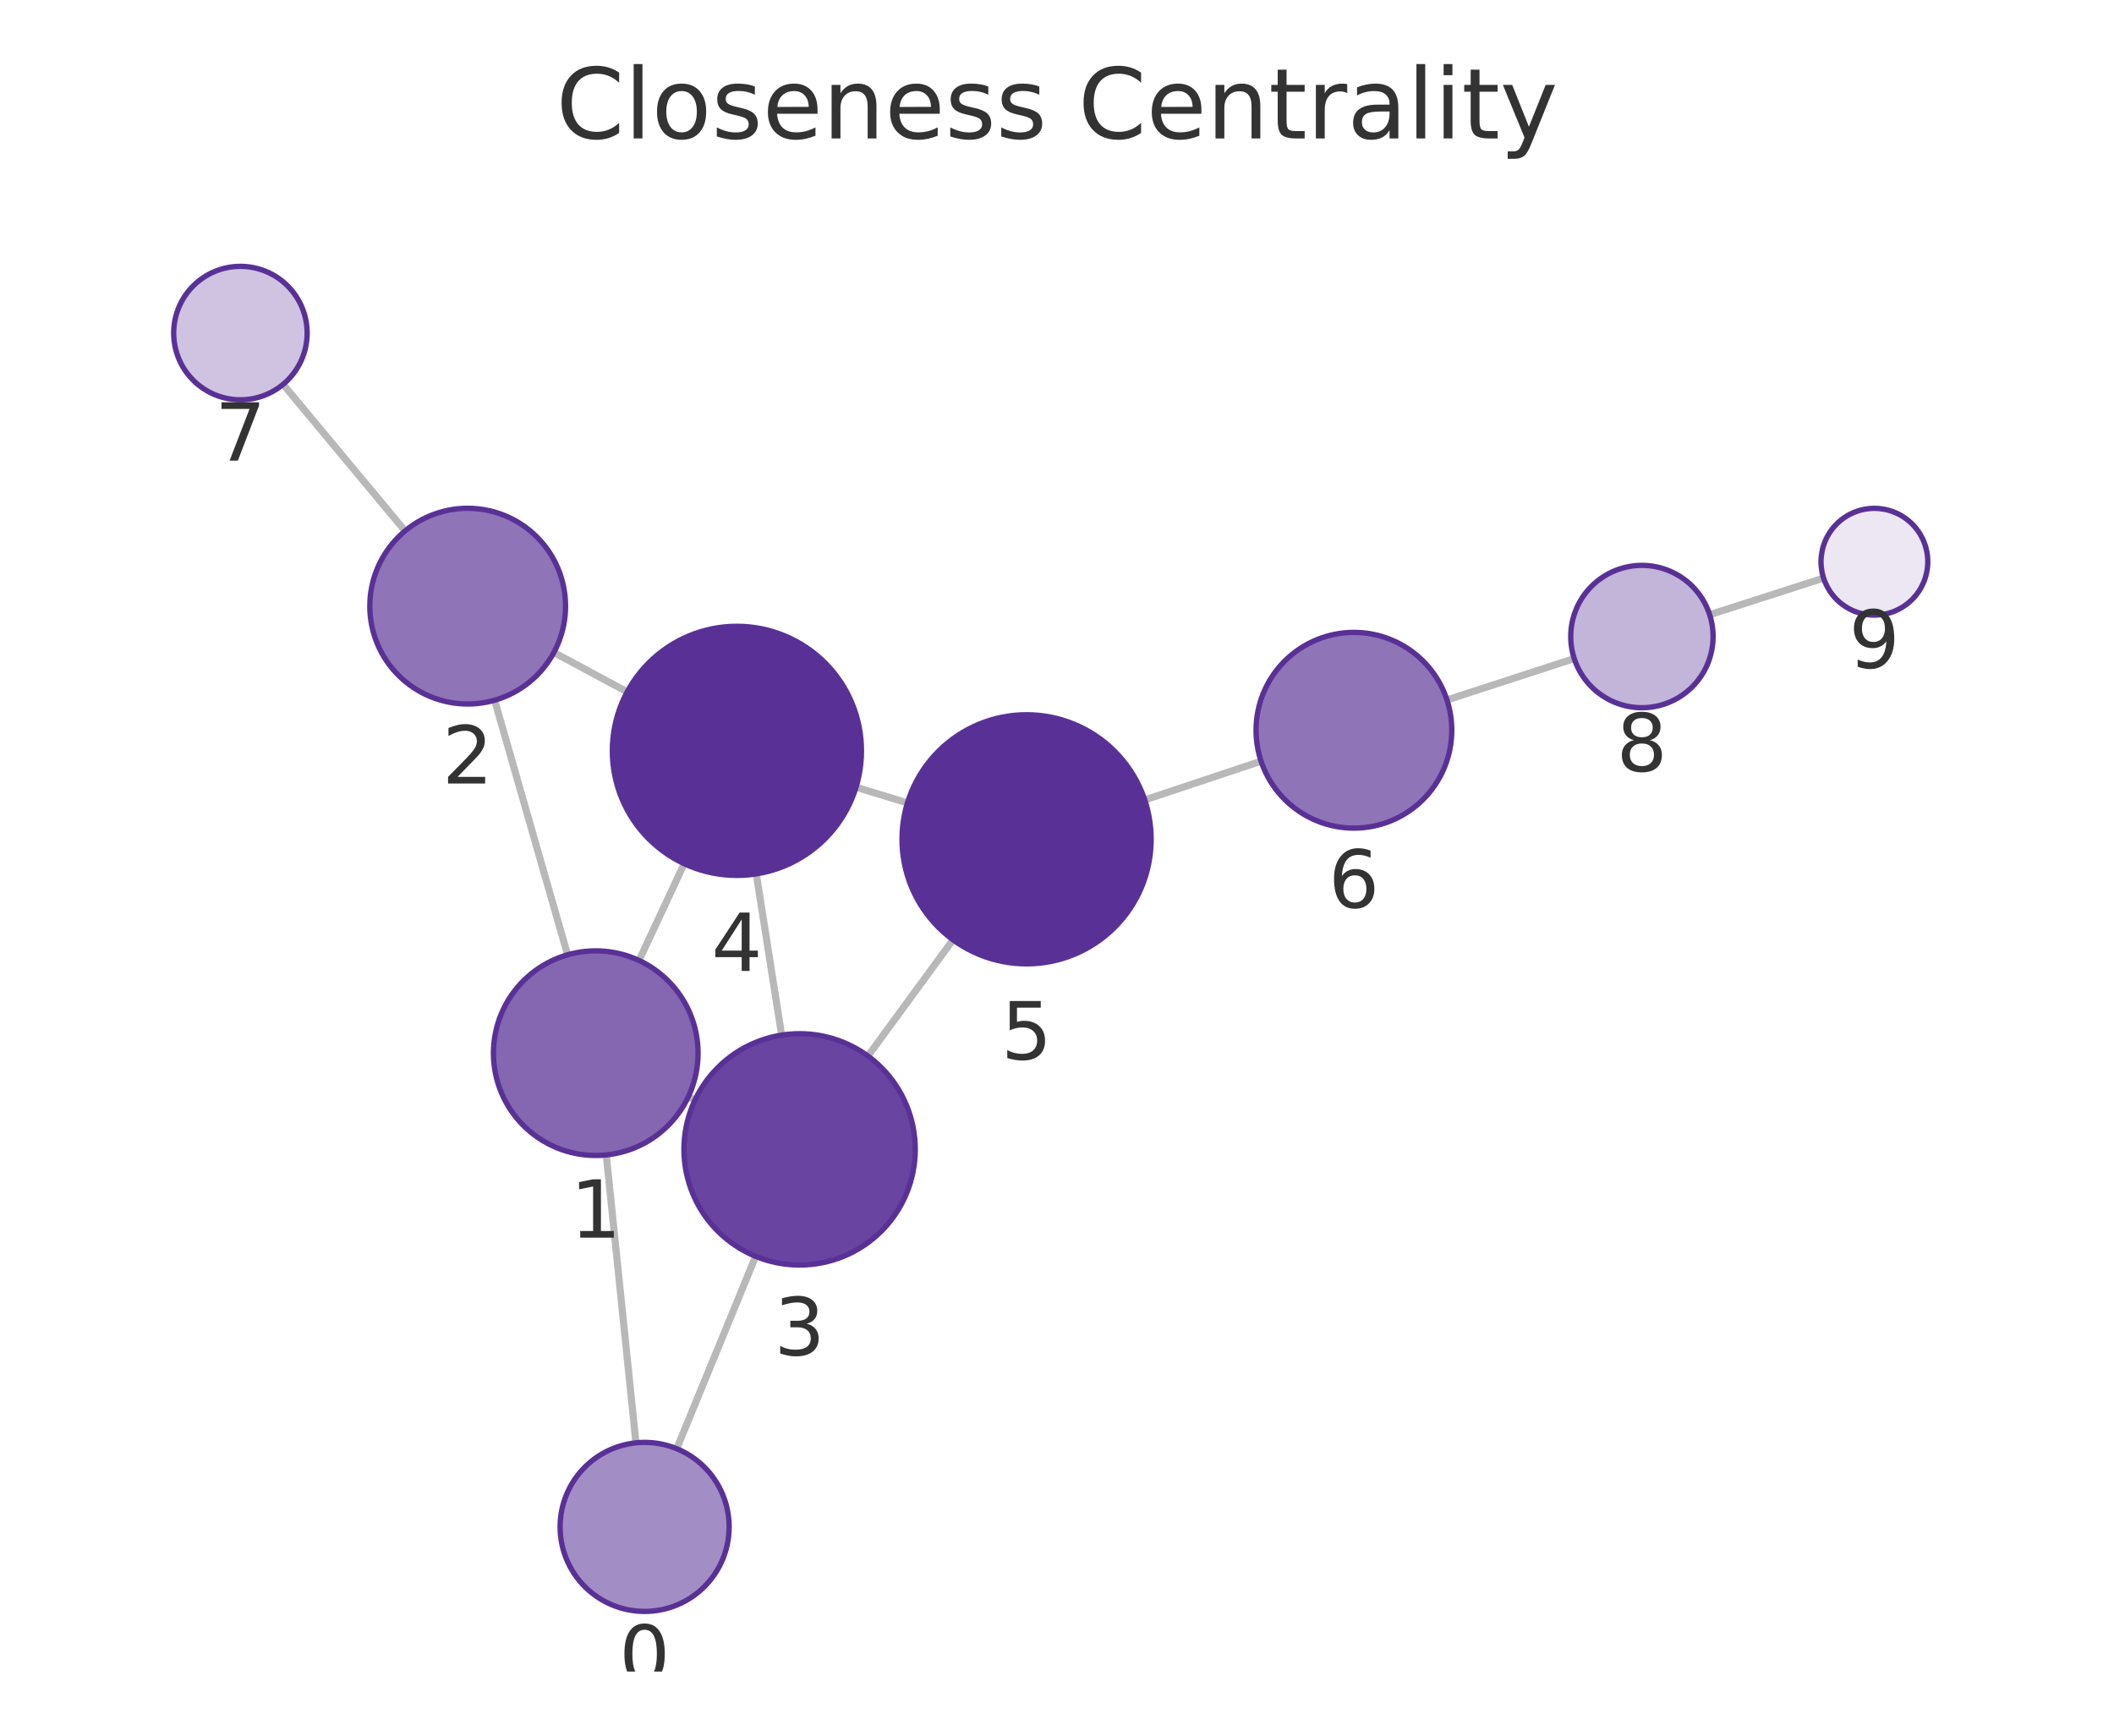
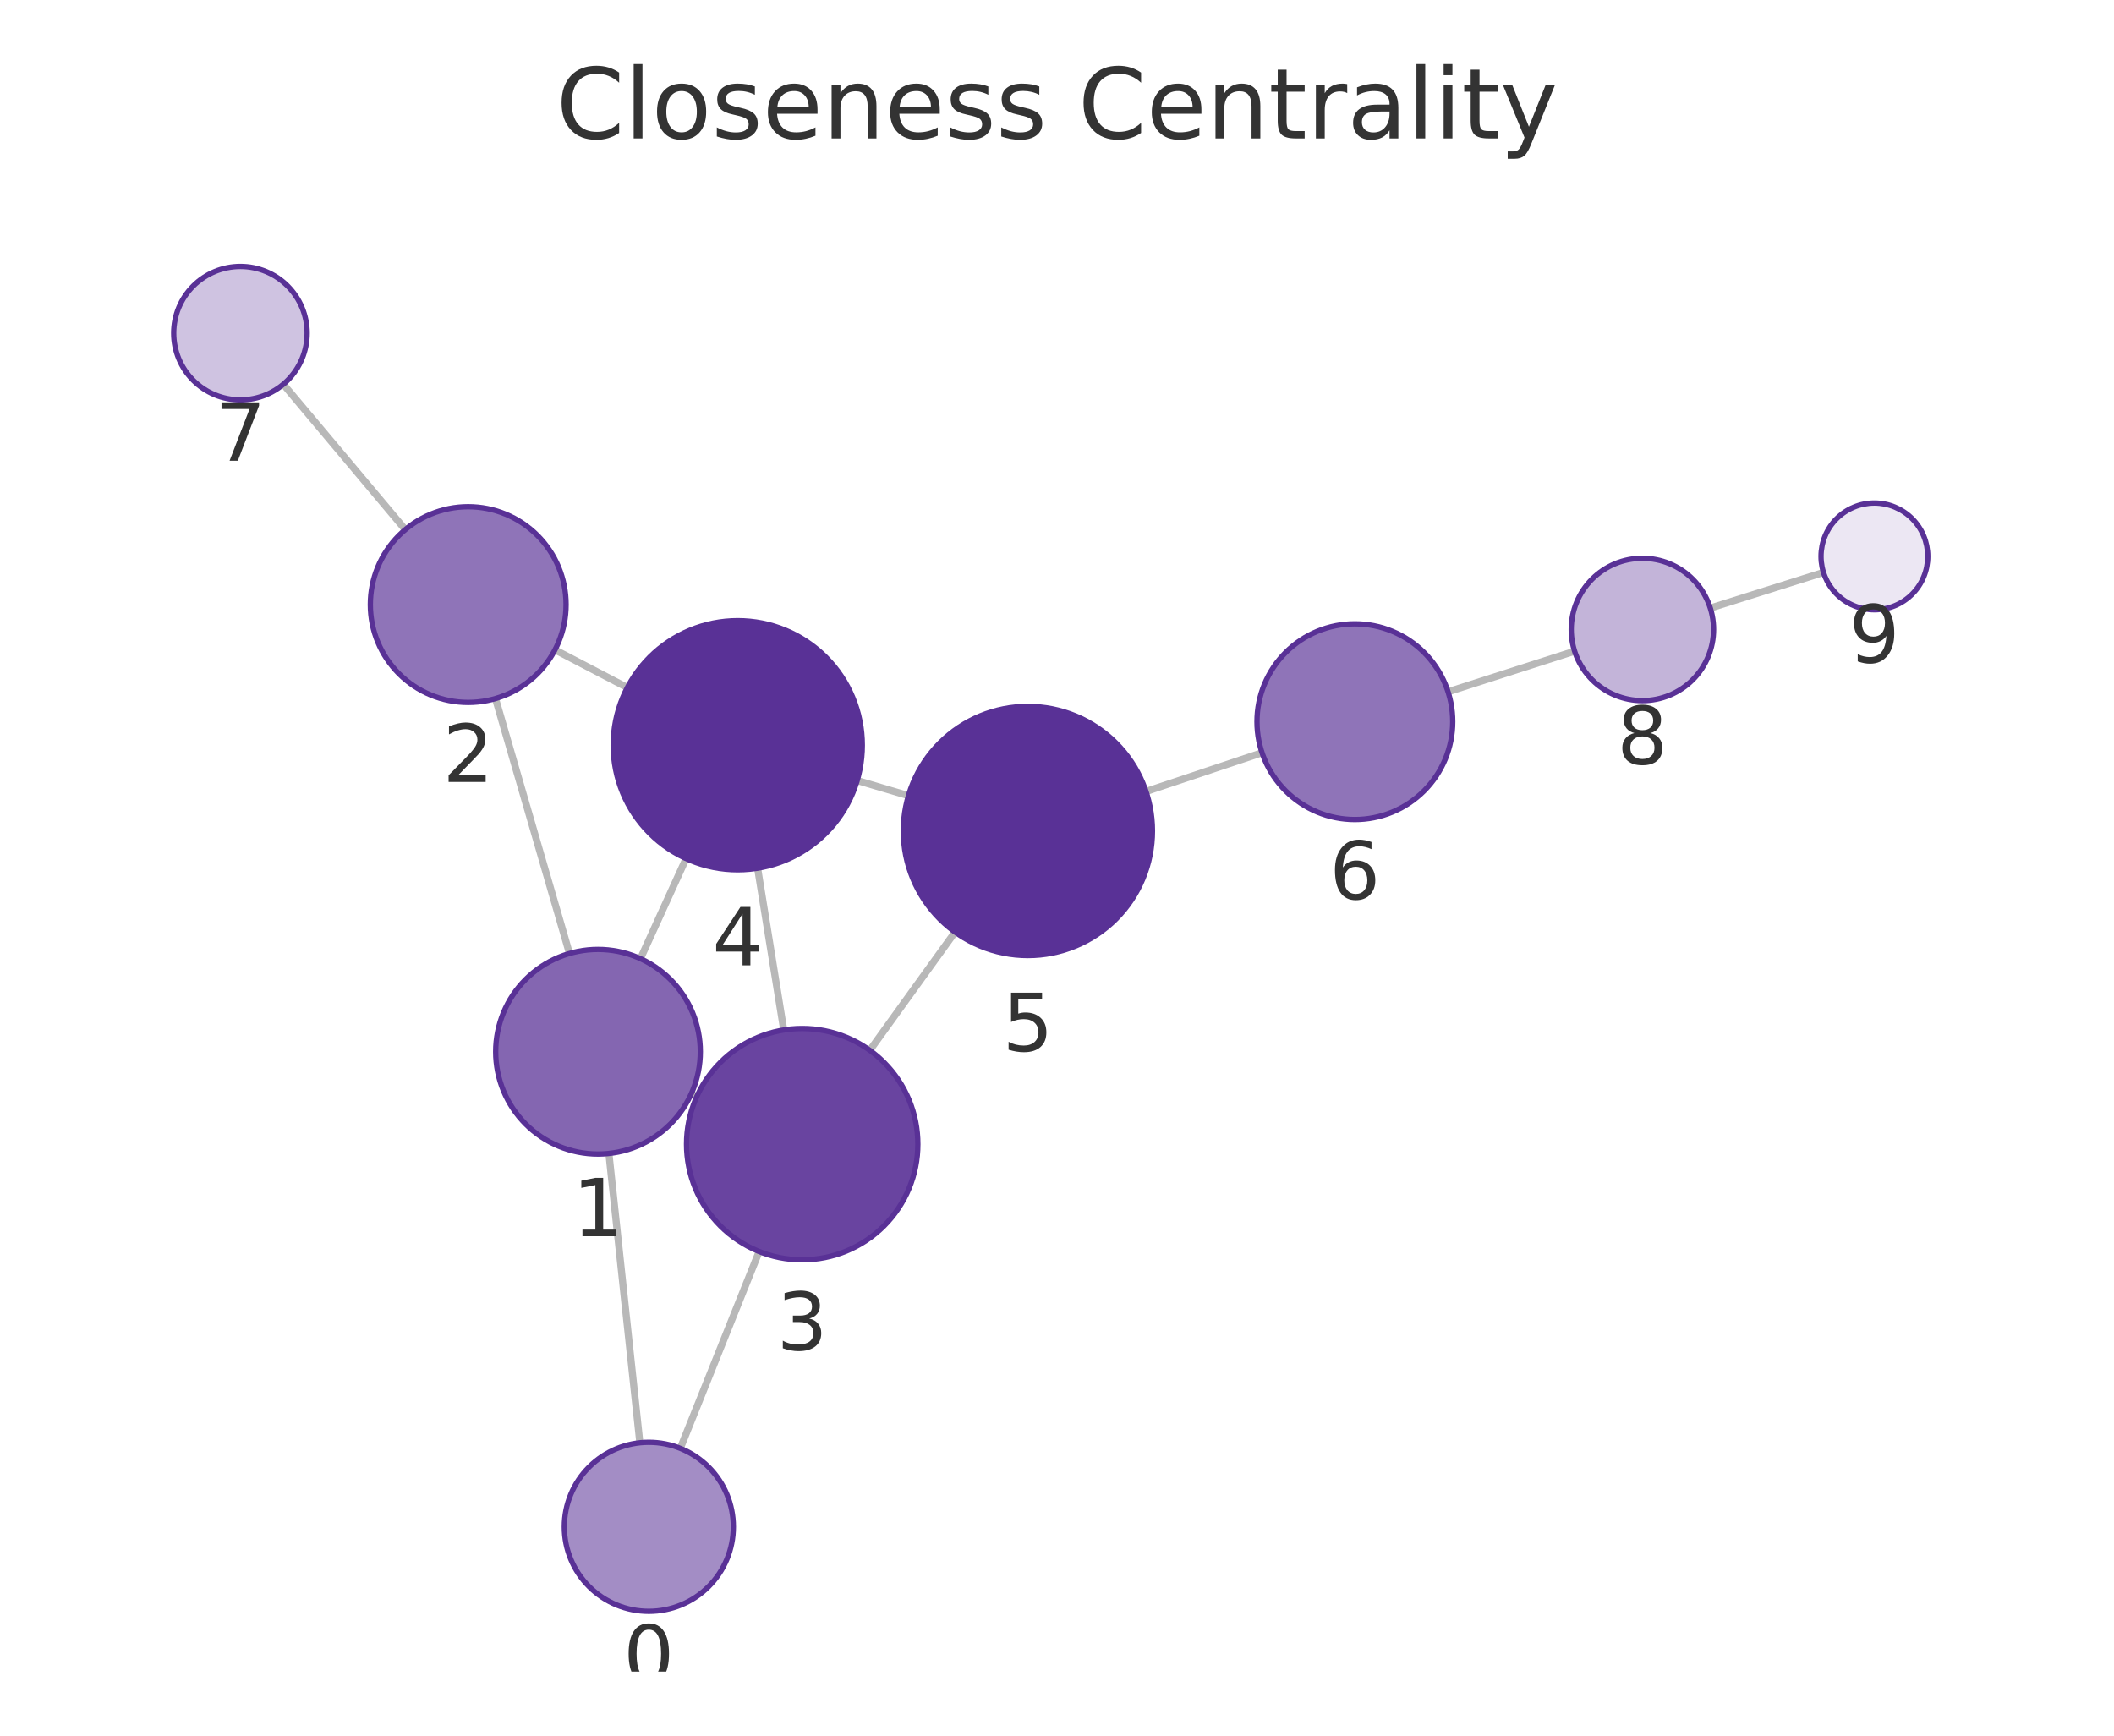
<svg xmlns="http://www.w3.org/2000/svg" xmlns:xlink="http://www.w3.org/1999/xlink" width="237.6pt" height="195.078pt" viewBox="0 0 237.6 195.078" version="1.1">
  <defs>
    <style type="text/css">*{stroke-linejoin: round; stroke-linecap: butt}</style>
  </defs>
  <g id="figure_1">
    <g id="patch_1">
      <path d="M 0 195.078  L 237.6 195.078  L 237.6 0  L 0 0  L 0 195.078  z " style="fill: none" />
    </g>
    <g id="axes_1">
      <g id="patch_2">
        <path d="M 7.2 187.878  L 230.4 187.878  L 230.4 21.558  L 7.2 21.558  L 7.2 187.878  z " style="fill: none" />
      </g>
      <g id="EdgeCollection_1">
-         <path d="M 71.476 162.166  L 68.139 129.81  " clip-path="url(#pcc3df2a17b)" style="fill: #b8b8b8; stroke: #b8b8b8; stroke-width: 0.8" />
-         <path d="M 76.059 162.827  L 84.933 141.208  " clip-path="url(#pcc3df2a17b)" style="fill: #b8b8b8; stroke: #b8b8b8; stroke-width: 0.8" />
-         <path d="M 63.792 107.315  L 55.594 78.702  " clip-path="url(#pcc3df2a17b)" style="fill: #b8b8b8; stroke: #b8b8b8; stroke-width: 0.8" />
-         <path d="M 77.36 123.278  L 78.113 123.634  " clip-path="url(#pcc3df2a17b)" style="fill: #b8b8b8; stroke: #b8b8b8; stroke-width: 0.8" />
-         <path d="M 71.824 107.95  L 76.901 97.076  " clip-path="url(#pcc3df2a17b)" style="fill: #b8b8b8; stroke: #b8b8b8; stroke-width: 0.8" />
-         <path d="M 62.253 73.335  L 70.491 77.763  " clip-path="url(#pcc3df2a17b)" style="fill: #b8b8b8; stroke: #b8b8b8; stroke-width: 0.8" />
-         <path d="M 45.528 59.672  L 31.819 43.2  " clip-path="url(#pcc3df2a17b)" style="fill: #b8b8b8; stroke: #b8b8b8; stroke-width: 0.8" />
-         <path d="M 87.849 116.34  L 84.999 98.221  " clip-path="url(#pcc3df2a17b)" style="fill: #b8b8b8; stroke: #b8b8b8; stroke-width: 0.8" />
-         <path d="M 97.548 118.692  L 107.11 105.629  " clip-path="url(#pcc3df2a17b)" style="fill: #b8b8b8; stroke: #b8b8b8; stroke-width: 0.8" />
-         <path d="M 96.213 88.479  L 101.99 90.244  " clip-path="url(#pcc3df2a17b)" style="fill: #b8b8b8; stroke: #b8b8b8; stroke-width: 0.8" />
-         <path d="M 128.662 89.908  L 141.735 85.553  " clip-path="url(#pcc3df2a17b)" style="fill: #b8b8b8; stroke: #b8b8b8; stroke-width: 0.8" />
-         <path d="M 162.631 78.673  L 176.932 74.019  " clip-path="url(#pcc3df2a17b)" style="fill: #b8b8b8; stroke: #b8b8b8; stroke-width: 0.8" />
-         <path d="M 192.155 69.093  L 204.958 64.973  " clip-path="url(#pcc3df2a17b)" style="fill: #b8b8b8; stroke: #b8b8b8; stroke-width: 0.8" />
+         <path d="M 71.915 162.16  L 68.436 129.644  " clip-path="url(#pf44e6f9d00)" style="fill: #b8b8b8; stroke: #b8b8b8; stroke-width: 0.8" />
+         <path d="M 76.459 162.787  L 85.325 140.665  " clip-path="url(#pf44e6f9d00)" style="fill: #b8b8b8; stroke: #b8b8b8; stroke-width: 0.8" />
+         <path d="M 64.006 107.165  L 55.689 78.514  " clip-path="url(#pf44e6f9d00)" style="fill: #b8b8b8; stroke: #b8b8b8; stroke-width: 0.8" />
+         <path d="M 77.689 122.952  L 78.318 123.237  " clip-path="url(#pf44e6f9d00)" style="fill: #b8b8b8; stroke: #b8b8b8; stroke-width: 0.8" />
+         <path d="M 71.983 107.745  L 77.11 96.498  " clip-path="url(#pf44e6f9d00)" style="fill: #b8b8b8; stroke: #b8b8b8; stroke-width: 0.8" />
+         <path d="M 62.375 73.039  L 70.506 77.282  " clip-path="url(#pf44e6f9d00)" style="fill: #b8b8b8; stroke: #b8b8b8; stroke-width: 0.8" />
+         <path d="M 45.551 59.524  L 31.842 43.188  " clip-path="url(#pf44e6f9d00)" style="fill: #b8b8b8; stroke: #b8b8b8; stroke-width: 0.8" />
+         <path d="M 88.088 115.765  L 85.15 97.58  " clip-path="url(#pf44e6f9d00)" style="fill: #b8b8b8; stroke: #b8b8b8; stroke-width: 0.8" />
+         <path d="M 97.761 118.051  L 107.342 104.755  " clip-path="url(#pf44e6f9d00)" style="fill: #b8b8b8; stroke: #b8b8b8; stroke-width: 0.8" />
+         <path d="M 96.343 87.727  L 102.101 89.429  " clip-path="url(#pf44e6f9d00)" style="fill: #b8b8b8; stroke: #b8b8b8; stroke-width: 0.8" />
+         <path d="M 128.804 88.959  L 141.843 84.6  " clip-path="url(#pf44e6f9d00)" style="fill: #b8b8b8; stroke: #b8b8b8; stroke-width: 0.8" />
+         <path d="M 162.75 77.754  L 176.976 73.19  " clip-path="url(#pf44e6f9d00)" style="fill: #b8b8b8; stroke: #b8b8b8; stroke-width: 0.8" />
+         <path d="M 192.224 68.344  L 204.947 64.337  " clip-path="url(#pf44e6f9d00)" style="fill: #b8b8b8; stroke: #b8b8b8; stroke-width: 0.8" />
      </g>
      <g id="VertexCollection_1">
-         <path d="M 72.451 181.116  C 74.97 181.116 77.387 180.115 79.169 178.333  C 80.95 176.552 81.951 174.135 81.951 171.616  C 81.951 169.096 80.95 166.68 79.169 164.898  C 77.387 163.117 74.97 162.116 72.451 162.116  C 69.932 162.116 67.515 163.117 65.733 164.898  C 63.952 166.68 62.951 169.096 62.951 171.616  C 62.951 174.135 63.952 176.552 65.733 178.333  C 67.515 180.115 69.932 181.116 72.451 181.116  z " clip-path="url(#pcc3df2a17b)" style="fill: #a38dc5; stroke: #593196; stroke-width: 0.6" />
-         <path d="M 66.959 129.87  C 70.009 129.87 72.935 128.659 75.091 126.502  C 77.248 124.346 78.459 121.42 78.459 118.37  C 78.459 115.321 77.248 112.395 75.091 110.239  C 72.935 108.082 70.009 106.87 66.959 106.87  C 63.91 106.87 60.984 108.082 58.828 110.239  C 56.671 112.395 55.459 115.321 55.459 118.37  C 55.459 121.42 56.671 124.346 58.828 126.502  C 60.984 128.659 63.91 129.87 66.959 129.87  z " clip-path="url(#pcc3df2a17b)" style="fill: #8466b1; stroke: #593196; stroke-width: 0.6" />
-         <path d="M 52.564 79.127  C 55.481 79.127 58.28 77.968 60.342 75.905  C 62.405 73.842 63.564 71.044 63.564 68.127  C 63.564 65.21 62.405 62.412 60.342 60.349  C 58.28 58.286 55.481 57.127 52.564 57.127  C 49.647 57.127 46.849 58.286 44.786 60.349  C 42.723 62.412 41.564 65.21 41.564 68.127  C 41.564 71.044 42.723 73.842 44.786 75.905  C 46.849 77.968 49.647 79.127 52.564 79.127  z " clip-path="url(#pcc3df2a17b)" style="fill: #8f74b8; stroke: #593196; stroke-width: 0.6" />
-         <path d="M 89.87 142.182  C 93.317 142.182 96.624 140.812 99.062 138.375  C 101.5 135.937 102.87 132.63 102.87 129.182  C 102.87 125.734 101.5 122.428 99.062 119.99  C 96.624 117.552 93.317 116.182 89.87 116.182  C 86.422 116.182 83.115 117.552 80.677 119.99  C 78.239 122.428 76.87 125.734 76.87 129.182  C 76.87 132.63 78.239 135.937 80.677 138.375  C 83.115 140.812 86.422 142.182 89.87 142.182  z " clip-path="url(#pcc3df2a17b)" style="fill: #6944a0; stroke: #593196; stroke-width: 0.6" />
-         <path d="M 82.823 98.391  C 86.536 98.391 90.097 96.915 92.722 94.29  C 95.348 91.665 96.823 88.103 96.823 84.391  C 96.823 80.678 95.348 77.116 92.722 74.491  C 90.097 71.866 86.536 70.391 82.823 70.391  C 79.11 70.391 75.549 71.866 72.923 74.491  C 70.298 77.116 68.823 80.678 68.823 84.391  C 68.823 88.103 70.298 91.665 72.923 94.29  C 75.549 96.915 79.11 98.391 82.823 98.391  z " clip-path="url(#pcc3df2a17b)" style="fill: #593196; stroke: #593196; stroke-width: 0.6" />
-         <path d="M 115.38 108.333  C 119.092 108.333 122.654 106.857 125.279 104.232  C 127.904 101.607 129.38 98.045 129.38 94.333  C 129.38 90.62 127.904 87.059 125.279 84.433  C 122.654 81.808 119.092 80.333 115.38 80.333  C 111.667 80.333 108.105 81.808 105.48 84.433  C 102.855 87.059 101.38 90.62 101.38 94.333  C 101.38 98.045 102.855 101.607 105.48 104.232  C 108.105 106.857 111.667 108.333 115.38 108.333  z " clip-path="url(#pcc3df2a17b)" style="fill: #593196; stroke: #593196; stroke-width: 0.6" />
-         <path d="M 152.171 93.077  C 155.088 93.077 157.886 91.918 159.949 89.855  C 162.012 87.792 163.171 84.994 163.171 82.077  C 163.171 79.16 162.012 76.362 159.949 74.299  C 157.886 72.236 155.088 71.077 152.171 71.077  C 149.254 71.077 146.456 72.236 144.393 74.299  C 142.33 76.362 141.171 79.16 141.171 82.077  C 141.171 84.994 142.33 87.792 144.393 89.855  C 146.456 91.918 149.254 93.077 152.171 93.077  z " clip-path="url(#pcc3df2a17b)" style="fill: #8f74b8; stroke: #593196; stroke-width: 0.6" />
-         <path d="M 27.021 44.935  C 29.01 44.935 30.918 44.145 32.324 42.739  C 33.731 41.332 34.521 39.425 34.521 37.435  C 34.521 35.446 33.731 33.539 32.324 32.132  C 30.918 30.726 29.01 29.935 27.021 29.935  C 25.032 29.935 23.124 30.726 21.718 32.132  C 20.311 33.539 19.521 35.446 19.521 37.435  C 19.521 39.425 20.311 41.332 21.718 42.739  C 23.124 44.145 25.032 44.935 27.021 44.935  z " clip-path="url(#pcc3df2a17b)" style="fill: #cfc3e1; stroke: #593196; stroke-width: 0.6" />
-         <path d="M 184.54 79.544  C 186.661 79.544 188.696 78.701 190.197 77.201  C 191.697 75.701 192.54 73.666 192.54 71.544  C 192.54 69.422 191.697 67.387 190.197 65.887  C 188.696 64.387 186.661 63.544 184.54 63.544  C 182.418 63.544 180.383 64.387 178.883 65.887  C 177.383 67.387 176.54 69.422 176.54 71.544  C 176.54 73.666 177.383 75.701 178.883 77.201  C 180.383 78.701 182.418 79.544 184.54 79.544  z " clip-path="url(#pcc3df2a17b)" style="fill: #c3b4d9; stroke: #593196; stroke-width: 0.6" />
-         <path d="M 210.67 69.135  C 212.261 69.135 213.787 68.503 214.912 67.378  C 216.037 66.253 216.67 64.726 216.67 63.135  C 216.67 61.544 216.037 60.018 214.912 58.892  C 213.787 57.767 212.261 57.135 210.67 57.135  C 209.078 57.135 207.552 57.767 206.427 58.892  C 205.302 60.018 204.67 61.544 204.67 63.135  C 204.67 64.726 205.302 66.253 206.427 67.378  C 207.552 68.503 209.078 69.135 210.67 69.135  z " clip-path="url(#pcc3df2a17b)" style="fill: #ece7f3; stroke: #593196; stroke-width: 0.6" />
+         <path d="M 72.925 181.106  C 75.445 181.106 77.861 180.105 79.643 178.323  C 81.424 176.542 82.425 174.125 82.425 171.606  C 82.425 169.086 81.424 166.67 79.643 164.888  C 77.861 163.107 75.445 162.106 72.925 162.106  C 70.406 162.106 67.989 163.107 66.208 164.888  C 64.426 166.67 63.425 169.086 63.425 171.606  C 63.425 174.125 64.426 176.542 66.208 178.323  C 67.989 180.105 70.406 181.106 72.925 181.106  z " clip-path="url(#pf44e6f9d00)" style="fill: #a38dc5; stroke: #593196; stroke-width: 0.6" />
+         <path d="M 67.212 129.709  C 70.262 129.709 73.187 128.497 75.344 126.341  C 77.5 124.184 78.712 121.259 78.712 118.209  C 78.712 115.159 77.5 112.234 75.344 110.077  C 73.187 107.921 70.262 106.709 67.212 106.709  C 64.162 106.709 61.237 107.921 59.08 110.077  C 56.924 112.234 55.712 115.159 55.712 118.209  C 55.712 121.259 56.924 124.184 59.08 126.341  C 61.237 128.497 64.162 129.709 67.212 129.709  z " clip-path="url(#pf44e6f9d00)" style="fill: #8466b1; stroke: #593196; stroke-width: 0.6" />
+         <path d="M 52.623 78.95  C 55.54 78.95 58.338 77.791 60.401 75.729  C 62.464 73.666 63.623 70.868 63.623 67.95  C 63.623 65.033 62.464 62.235 60.401 60.172  C 58.338 58.109 55.54 56.95 52.623 56.95  C 49.706 56.95 46.907 58.109 44.845 60.172  C 42.782 62.235 41.623 65.033 41.623 67.95  C 41.623 70.868 42.782 73.666 44.845 75.729  C 46.907 77.791 49.706 78.95 52.623 78.95  z " clip-path="url(#pf44e6f9d00)" style="fill: #8f74b8; stroke: #593196; stroke-width: 0.6" />
+         <path d="M 90.161 141.598  C 93.609 141.598 96.916 140.229 99.354 137.791  C 101.791 135.353 103.161 132.046 103.161 128.598  C 103.161 125.151 101.791 121.844 99.354 119.406  C 96.916 116.968 93.609 115.598 90.161 115.598  C 86.714 115.598 83.407 116.968 80.969 119.406  C 78.531 121.844 77.161 125.151 77.161 128.598  C 77.161 132.046 78.531 135.353 80.969 137.791  C 83.407 140.229 86.714 141.598 90.161 141.598  z " clip-path="url(#pf44e6f9d00)" style="fill: #6944a0; stroke: #593196; stroke-width: 0.6" />
+         <path d="M 82.917 97.759  C 86.63 97.759 90.192 96.284 92.817 93.658  C 95.442 91.033 96.917 87.472 96.917 83.759  C 96.917 80.046 95.442 76.485 92.817 73.859  C 90.192 71.234 86.63 69.759 82.917 69.759  C 79.205 69.759 75.643 71.234 73.018 73.859  C 70.393 76.485 68.917 80.046 68.917 83.759  C 68.917 87.472 70.393 91.033 73.018 93.658  C 75.643 96.284 79.205 97.759 82.917 97.759  z " clip-path="url(#pf44e6f9d00)" style="fill: #593196; stroke: #593196; stroke-width: 0.6" />
+         <path d="M 115.527 107.397  C 119.239 107.397 122.801 105.922 125.426 103.297  C 128.051 100.671 129.527 97.11 129.527 93.397  C 129.527 89.684 128.051 86.123 125.426 83.498  C 122.801 80.872 119.239 79.397 115.527 79.397  C 111.814 79.397 108.252 80.872 105.627 83.498  C 103.002 86.123 101.527 89.684 101.527 93.397  C 101.527 97.11 103.002 100.671 105.627 103.297  C 108.252 105.922 111.814 107.397 115.527 107.397  z " clip-path="url(#pf44e6f9d00)" style="fill: #593196; stroke: #593196; stroke-width: 0.6" />
+         <path d="M 152.276 92.113  C 155.193 92.113 157.991 90.954 160.054 88.891  C 162.117 86.829 163.276 84.031 163.276 81.113  C 163.276 78.196 162.117 75.398 160.054 73.335  C 157.991 71.272 155.193 70.113 152.276 70.113  C 149.358 70.113 146.56 71.272 144.497 73.335  C 142.435 75.398 141.276 78.196 141.276 81.113  C 141.276 84.031 142.435 86.829 144.497 88.891  C 146.56 90.954 149.358 92.113 152.276 92.113  z " clip-path="url(#pf44e6f9d00)" style="fill: #8f74b8; stroke: #593196; stroke-width: 0.6" />
+         <path d="M 27.021 44.944  C 29.01 44.944 30.917 44.153 32.324 42.747  C 33.73 41.34 34.521 39.433 34.521 37.444  C 34.521 35.455 33.73 33.547 32.324 32.14  C 30.917 30.734 29.01 29.944 27.021 29.944  C 25.032 29.944 23.124 30.734 21.717 32.14  C 20.311 33.547 19.521 35.455 19.521 37.444  C 19.521 39.433 20.311 41.34 21.717 42.747  C 23.124 44.153 25.032 44.944 27.021 44.944  z " clip-path="url(#pf44e6f9d00)" style="fill: #cfc3e1; stroke: #593196; stroke-width: 0.6" />
+         <path d="M 184.594 78.747  C 186.715 78.747 188.75 77.904 190.25 76.404  C 191.751 74.904 192.594 72.869 192.594 70.747  C 192.594 68.625 191.751 66.59 190.25 65.09  C 188.75 63.59 186.715 62.747 184.594 62.747  C 182.472 62.747 180.437 63.59 178.937 65.09  C 177.437 66.59 176.594 68.625 176.594 70.747  C 176.594 72.869 177.437 74.904 178.937 76.404  C 180.437 77.904 182.472 78.747 184.594 78.747  z " clip-path="url(#pf44e6f9d00)" style="fill: #c3b4d9; stroke: #593196; stroke-width: 0.6" />
+         <path d="M 210.67 68.535  C 212.261 68.535 213.787 67.903 214.912 66.777  C 216.038 65.652 216.67 64.126 216.67 62.535  C 216.67 60.943 216.038 59.417 214.912 58.292  C 213.787 57.167 212.261 56.535 210.67 56.535  C 209.079 56.535 207.552 57.167 206.427 58.292  C 205.302 59.417 204.67 60.943 204.67 62.535  C 204.67 64.126 205.302 65.652 206.427 66.777  C 207.552 67.903 209.079 68.535 210.67 68.535  z " clip-path="url(#pf44e6f9d00)" style="fill: #ece7f3; stroke: #593196; stroke-width: 0.6" />
      </g>
      <g id="text_1">
-         <g clip-path="url(#pcc3df2a17b)">
-           <g style="fill: #333333" transform="translate(69.58789 189.1538) scale(0.09 -0.09)">
+         <g clip-path="url(#pf44e6f9d00)">
+           <g style="fill: #333333" transform="translate(70.06221 189.1436) scale(0.09 -0.09)">
            <defs>
              <path id="DejaVuSans-13" d="M 2034 4250  Q 1547 4250 1301 3770  Q 1056 3291 1056 2328  Q 1056 1369 1301 889  Q 1547 409 2034 409  Q 2525 409 2770 889  Q 3016 1369 3016 2328  Q 3016 3291 2770 3770  Q 2525 4250 2034 4250  z M 2034 4750  Q 2819 4750 3233 4129  Q 3647 3509 3647 2328  Q 3647 1150 3233 529  Q 2819 -91 2034 -91  Q 1250 -91 836 529  Q 422 1150 422 2328  Q 422 3509 836 4129  Q 1250 4750 2034 4750  z " transform="scale(0.015625)" />
            </defs>
            <use xlink:href="#DejaVuSans-13" />
          </g>
        </g>
      </g>
      <g id="text_2">
-         <g clip-path="url(#pcc3df2a17b)">
-           <g style="fill: #333333" transform="translate(64.09636 139.1083) scale(0.09 -0.09)">
+         <g clip-path="url(#pf44e6f9d00)">
+           <g style="fill: #333333" transform="translate(64.34904 138.9469) scale(0.09 -0.09)">
            <defs>
              <path id="DejaVuSans-14" d="M 794 531  L 1825 531  L 1825 4091  L 703 3866  L 703 4441  L 1819 4666  L 2450 4666  L 2450 531  L 3481 531  L 3481 0  L 794 0  L 794 531  z " transform="scale(0.015625)" />
            </defs>
            <use xlink:href="#DejaVuSans-14" />
          </g>
        </g>
      </g>
      <g id="text_3">
-         <g clip-path="url(#pcc3df2a17b)">
-           <g style="fill: #333333" transform="translate(49.70106 88.06486) scale(0.09 -0.09)">
+         <g clip-path="url(#pf44e6f9d00)">
+           <g style="fill: #333333" transform="translate(49.75961 87.88827) scale(0.09 -0.09)">
            <defs>
              <path id="DejaVuSans-15" d="M 1228 531  L 3431 531  L 3431 0  L 469 0  L 469 531  Q 828 903 1448 1529  Q 2069 2156 2228 2338  Q 2531 2678 2651 2914  Q 2772 3150 2772 3378  Q 2772 3750 2511 3984  Q 2250 4219 1831 4219  Q 1534 4219 1204 4116  Q 875 4013 500 3803  L 500 4441  Q 881 4594 1212 4672  Q 1544 4750 1819 4750  Q 2544 4750 2975 4387  Q 3406 4025 3406 3419  Q 3406 3131 3298 2873  Q 3191 2616 2906 2266  Q 2828 2175 2409 1742  Q 1991 1309 1228 531  z " transform="scale(0.015625)" />
            </defs>
            <use xlink:href="#DejaVuSans-15" />
          </g>
        </g>
      </g>
      <g id="text_4">
-         <g clip-path="url(#pcc3df2a17b)">
-           <g style="fill: #333333" transform="translate(87.00646 152.32) scale(0.09 -0.09)">
+         <g clip-path="url(#pf44e6f9d00)">
+           <g style="fill: #333333" transform="translate(87.29806 151.7363) scale(0.09 -0.09)">
            <defs>
              <path id="DejaVuSans-16" d="M 2597 2516  Q 3050 2419 3304 2112  Q 3559 1806 3559 1356  Q 3559 666 3084 287  Q 2609 -91 1734 -91  Q 1441 -91 1130 -33  Q 819 25 488 141  L 488 750  Q 750 597 1062 519  Q 1375 441 1716 441  Q 2309 441 2620 675  Q 2931 909 2931 1356  Q 2931 1769 2642 2001  Q 2353 2234 1838 2234  L 1294 2234  L 1294 2753  L 1863 2753  Q 2328 2753 2575 2939  Q 2822 3125 2822 3475  Q 2822 3834 2567 4026  Q 2313 4219 1838 4219  Q 1578 4219 1281 4162  Q 984 4106 628 3988  L 628 4550  Q 988 4650 1302 4700  Q 1616 4750 1894 4750  Q 2613 4750 3031 4423  Q 3450 4097 3450 3541  Q 3450 3153 3228 2886  Q 3006 2619 2597 2516  z " transform="scale(0.015625)" />
            </defs>
            <use xlink:href="#DejaVuSans-16" />
          </g>
        </g>
      </g>
      <g id="text_5">
-         <g clip-path="url(#pcc3df2a17b)">
-           <g style="fill: #333333" transform="translate(79.95985 109.1285) scale(0.09 -0.09)">
+         <g clip-path="url(#pf44e6f9d00)">
+           <g style="fill: #333333" transform="translate(80.05428 108.4968) scale(0.09 -0.09)">
            <defs>
              <path id="DejaVuSans-17" d="M 2419 4116  L 825 1625  L 2419 1625  L 2419 4116  z M 2253 4666  L 3047 4666  L 3047 1625  L 3713 1625  L 3713 1100  L 3047 1100  L 3047 0  L 2419 0  L 2419 1100  L 313 1100  L 313 1709  L 2253 4666  z " transform="scale(0.015625)" />
            </defs>
            <use xlink:href="#DejaVuSans-17" />
          </g>
        </g>
      </g>
      <g id="text_6">
-         <g clip-path="url(#pcc3df2a17b)">
-           <g style="fill: #333333" transform="translate(112.5165 119.0705) scale(0.09 -0.09)">
+         <g clip-path="url(#pf44e6f9d00)">
+           <g style="fill: #333333" transform="translate(112.6635 118.1349) scale(0.09 -0.09)">
            <defs>
              <path id="DejaVuSans-18" d="M 691 4666  L 3169 4666  L 3169 4134  L 1269 4134  L 1269 2991  Q 1406 3038 1543 3061  Q 1681 3084 1819 3084  Q 2600 3084 3056 2656  Q 3513 2228 3513 1497  Q 3513 744 3044 326  Q 2575 -91 1722 -91  Q 1428 -91 1123 -41  Q 819 9 494 109  L 494 744  Q 775 591 1075 516  Q 1375 441 1709 441  Q 2250 441 2565 725  Q 2881 1009 2881 1497  Q 2881 1984 2565 2268  Q 2250 2553 1709 2553  Q 1456 2553 1204 2497  Q 953 2441 691 2322  L 691 4666  z " transform="scale(0.015625)" />
            </defs>
            <use xlink:href="#DejaVuSans-18" />
          </g>
        </g>
      </g>
      <g id="text_7">
-         <g clip-path="url(#pcc3df2a17b)">
-           <g style="fill: #333333" transform="translate(149.3078 102.0148) scale(0.09 -0.09)">
+         <g clip-path="url(#pf44e6f9d00)">
+           <g style="fill: #333333" transform="translate(149.4125 101.0512) scale(0.09 -0.09)">
            <defs>
              <path id="DejaVuSans-19" d="M 2113 2584  Q 1688 2584 1439 2293  Q 1191 2003 1191 1497  Q 1191 994 1439 701  Q 1688 409 2113 409  Q 2538 409 2786 701  Q 3034 994 3034 1497  Q 3034 2003 2786 2293  Q 2538 2584 2113 2584  z M 3366 4563  L 3366 3988  Q 3128 4100 2886 4159  Q 2644 4219 2406 4219  Q 1781 4219 1451 3797  Q 1122 3375 1075 2522  Q 1259 2794 1537 2939  Q 1816 3084 2150 3084  Q 2853 3084 3261 2657  Q 3669 2231 3669 1497  Q 3669 778 3244 343  Q 2819 -91 2113 -91  Q 1303 -91 875 529  Q 447 1150 447 2328  Q 447 3434 972 4092  Q 1497 4750 2381 4750  Q 2619 4750 2861 4703  Q 3103 4656 3366 4563  z " transform="scale(0.015625)" />
            </defs>
            <use xlink:href="#DejaVuSans-19" />
          </g>
        </g>
      </g>
      <g id="text_8">
-         <g clip-path="url(#pcc3df2a17b)">
-           <g style="fill: #333333" transform="translate(24.15781 51.77338) scale(0.09 -0.09)">
+         <g clip-path="url(#pf44e6f9d00)">
+           <g style="fill: #333333" transform="translate(24.15743 51.78142) scale(0.09 -0.09)">
            <defs>
              <path id="DejaVuSans-1a" d="M 525 4666  L 3525 4666  L 3525 4397  L 1831 0  L 1172 0  L 2766 4134  L 525 4134  L 525 4666  z " transform="scale(0.015625)" />
            </defs>
            <use xlink:href="#DejaVuSans-1a" />
          </g>
        </g>
      </g>
      <g id="text_9">
-         <g clip-path="url(#pcc3df2a17b)">
-           <g style="fill: #333333" transform="translate(181.6767 86.68177) scale(0.09 -0.09)">
+         <g clip-path="url(#pf44e6f9d00)">
+           <g style="fill: #333333" transform="translate(181.7305 85.88482) scale(0.09 -0.09)">
            <defs>
              <path id="DejaVuSans-1b" d="M 2034 2216  Q 1584 2216 1326 1975  Q 1069 1734 1069 1313  Q 1069 891 1326 650  Q 1584 409 2034 409  Q 2484 409 2743 651  Q 3003 894 3003 1313  Q 3003 1734 2745 1975  Q 2488 2216 2034 2216  z M 1403 2484  Q 997 2584 770 2862  Q 544 3141 544 3541  Q 544 4100 942 4425  Q 1341 4750 2034 4750  Q 2731 4750 3128 4425  Q 3525 4100 3525 3541  Q 3525 3141 3298 2862  Q 3072 2584 2669 2484  Q 3125 2378 3379 2068  Q 3634 1759 3634 1313  Q 3634 634 3220 271  Q 2806 -91 2034 -91  Q 1263 -91 848 271  Q 434 634 434 1313  Q 434 1759 690 2068  Q 947 2378 1403 2484  z M 1172 3481  Q 1172 3119 1398 2916  Q 1625 2713 2034 2713  Q 2441 2713 2670 2916  Q 2900 3119 2900 3481  Q 2900 3844 2670 4047  Q 2441 4250 2034 4250  Q 1625 4250 1398 4047  Q 1172 3844 1172 3481  z " transform="scale(0.015625)" />
            </defs>
            <use xlink:href="#DejaVuSans-1b" />
          </g>
        </g>
      </g>
      <g id="text_10">
-         <g clip-path="url(#pcc3df2a17b)">
-           <g style="fill: #333333" transform="translate(207.8064 75.073) scale(0.09 -0.09)">
+         <g clip-path="url(#pf44e6f9d00)">
+           <g style="fill: #333333" transform="translate(207.8067 74.47261) scale(0.09 -0.09)">
            <defs>
              <path id="DejaVuSans-1c" d="M 703 97  L 703 672  Q 941 559 1184 500  Q 1428 441 1663 441  Q 2288 441 2617 861  Q 2947 1281 2994 2138  Q 2813 1869 2534 1725  Q 2256 1581 1919 1581  Q 1219 1581 811 2004  Q 403 2428 403 3163  Q 403 3881 828 4315  Q 1253 4750 1959 4750  Q 2769 4750 3195 4129  Q 3622 3509 3622 2328  Q 3622 1225 3098 567  Q 2575 -91 1691 -91  Q 1453 -91 1209 -44  Q 966 3 703 97  z M 1959 2075  Q 2384 2075 2632 2365  Q 2881 2656 2881 3163  Q 2881 3666 2632 3958  Q 2384 4250 1959 4250  Q 1534 4250 1286 3958  Q 1038 3666 1038 3163  Q 1038 2656 1286 2365  Q 1534 2075 1959 2075  z " transform="scale(0.015625)" />
            </defs>
            <use xlink:href="#DejaVuSans-1c" />
          </g>
        </g>
      </g>
      <g id="matplotlib.axis_1" />
      <g id="matplotlib.axis_2" />
      <g id="text_11">
        <g style="fill: #333333" transform="translate(62.5032 15.55828) scale(0.11 -0.11)">
          <defs>
            <path id="DejaVuSans-26" d="M 4122 4306  L 4122 3641  Q 3803 3938 3442 4084  Q 3081 4231 2675 4231  Q 1875 4231 1450 3742  Q 1025 3253 1025 2328  Q 1025 1406 1450 917  Q 1875 428 2675 428  Q 3081 428 3442 575  Q 3803 722 4122 1019  L 4122 359  Q 3791 134 3420 21  Q 3050 -91 2638 -91  Q 1578 -91 968 557  Q 359 1206 359 2328  Q 359 3453 968 4101  Q 1578 4750 2638 4750  Q 3056 4750 3426 4639  Q 3797 4528 4122 4306  z " transform="scale(0.015625)" />
            <path id="DejaVuSans-4f" d="M 603 4863  L 1178 4863  L 1178 0  L 603 0  L 603 4863  z " transform="scale(0.015625)" />
            <path id="DejaVuSans-52" d="M 1959 3097  Q 1497 3097 1228 2736  Q 959 2375 959 1747  Q 959 1119 1226 758  Q 1494 397 1959 397  Q 2419 397 2687 759  Q 2956 1122 2956 1747  Q 2956 2369 2687 2733  Q 2419 3097 1959 3097  z M 1959 3584  Q 2709 3584 3137 3096  Q 3566 2609 3566 1747  Q 3566 888 3137 398  Q 2709 -91 1959 -91  Q 1206 -91 779 398  Q 353 888 353 1747  Q 353 2609 779 3096  Q 1206 3584 1959 3584  z " transform="scale(0.015625)" />
            <path id="DejaVuSans-56" d="M 2834 3397  L 2834 2853  Q 2591 2978 2328 3040  Q 2066 3103 1784 3103  Q 1356 3103 1142 2972  Q 928 2841 928 2578  Q 928 2378 1081 2264  Q 1234 2150 1697 2047  L 1894 2003  Q 2506 1872 2764 1633  Q 3022 1394 3022 966  Q 3022 478 2636 193  Q 2250 -91 1575 -91  Q 1294 -91 989 -36  Q 684 19 347 128  L 347 722  Q 666 556 975 473  Q 1284 391 1588 391  Q 1994 391 2212 530  Q 2431 669 2431 922  Q 2431 1156 2273 1281  Q 2116 1406 1581 1522  L 1381 1569  Q 847 1681 609 1914  Q 372 2147 372 2553  Q 372 3047 722 3315  Q 1072 3584 1716 3584  Q 2034 3584 2315 3537  Q 2597 3491 2834 3397  z " transform="scale(0.015625)" />
            <path id="DejaVuSans-48" d="M 3597 1894  L 3597 1613  L 953 1613  Q 991 1019 1311 708  Q 1631 397 2203 397  Q 2534 397 2845 478  Q 3156 559 3463 722  L 3463 178  Q 3153 47 2828 -22  Q 2503 -91 2169 -91  Q 1331 -91 842 396  Q 353 884 353 1716  Q 353 2575 817 3079  Q 1281 3584 2069 3584  Q 2775 3584 3186 3129  Q 3597 2675 3597 1894  z M 3022 2063  Q 3016 2534 2758 2815  Q 2500 3097 2075 3097  Q 1594 3097 1305 2825  Q 1016 2553 972 2059  L 3022 2063  z " transform="scale(0.015625)" />
            <path id="DejaVuSans-51" d="M 3513 2113  L 3513 0  L 2938 0  L 2938 2094  Q 2938 2591 2744 2837  Q 2550 3084 2163 3084  Q 1697 3084 1428 2787  Q 1159 2491 1159 1978  L 1159 0  L 581 0  L 581 3500  L 1159 3500  L 1159 2956  Q 1366 3272 1645 3428  Q 1925 3584 2291 3584  Q 2894 3584 3203 3211  Q 3513 2838 3513 2113  z " transform="scale(0.015625)" />
            <path id="DejaVuSans-3" transform="scale(0.015625)" />
            <path id="DejaVuSans-57" d="M 1172 4494  L 1172 3500  L 2356 3500  L 2356 3053  L 1172 3053  L 1172 1153  Q 1172 725 1289 603  Q 1406 481 1766 481  L 2356 481  L 2356 0  L 1766 0  Q 1100 0 847 248  Q 594 497 594 1153  L 594 3053  L 172 3053  L 172 3500  L 594 3500  L 594 4494  L 1172 4494  z " transform="scale(0.015625)" />
            <path id="DejaVuSans-55" d="M 2631 2963  Q 2534 3019 2420 3045  Q 2306 3072 2169 3072  Q 1681 3072 1420 2755  Q 1159 2438 1159 1844  L 1159 0  L 581 0  L 581 3500  L 1159 3500  L 1159 2956  Q 1341 3275 1631 3429  Q 1922 3584 2338 3584  Q 2397 3584 2469 3576  Q 2541 3569 2628 3553  L 2631 2963  z " transform="scale(0.015625)" />
            <path id="DejaVuSans-44" d="M 2194 1759  Q 1497 1759 1228 1600  Q 959 1441 959 1056  Q 959 750 1161 570  Q 1363 391 1709 391  Q 2188 391 2477 730  Q 2766 1069 2766 1631  L 2766 1759  L 2194 1759  z M 3341 1997  L 3341 0  L 2766 0  L 2766 531  Q 2569 213 2275 61  Q 1981 -91 1556 -91  Q 1019 -91 701 211  Q 384 513 384 1019  Q 384 1609 779 1909  Q 1175 2209 1959 2209  L 2766 2209  L 2766 2266  Q 2766 2663 2505 2880  Q 2244 3097 1772 3097  Q 1472 3097 1187 3025  Q 903 2953 641 2809  L 641 3341  Q 956 3463 1253 3523  Q 1550 3584 1831 3584  Q 2591 3584 2966 3190  Q 3341 2797 3341 1997  z " transform="scale(0.015625)" />
            <path id="DejaVuSans-4c" d="M 603 3500  L 1178 3500  L 1178 0  L 603 0  L 603 3500  z M 603 4863  L 1178 4863  L 1178 4134  L 603 4134  L 603 4863  z " transform="scale(0.015625)" />
            <path id="DejaVuSans-5c" d="M 2059 -325  Q 1816 -950 1584 -1140  Q 1353 -1331 966 -1331  L 506 -1331  L 506 -850  L 844 -850  Q 1081 -850 1212 -737  Q 1344 -625 1503 -206  L 1606 56  L 191 3500  L 800 3500  L 1894 763  L 2988 3500  L 3597 3500  L 2059 -325  z " transform="scale(0.015625)" />
          </defs>
          <use xlink:href="#DejaVuSans-26" />
          <use xlink:href="#DejaVuSans-4f" transform="translate(69.82812 0)" />
          <use xlink:href="#DejaVuSans-52" transform="translate(97.60938 0)" />
          <use xlink:href="#DejaVuSans-56" transform="translate(158.7969 0)" />
          <use xlink:href="#DejaVuSans-48" transform="translate(210.8906 0)" />
          <use xlink:href="#DejaVuSans-51" transform="translate(272.4219 0)" />
          <use xlink:href="#DejaVuSans-48" transform="translate(335.7969 0)" />
          <use xlink:href="#DejaVuSans-56" transform="translate(397.3281 0)" />
          <use xlink:href="#DejaVuSans-56" transform="translate(449.4219 0)" />
          <use xlink:href="#DejaVuSans-3" transform="translate(501.5156 0)" />
          <use xlink:href="#DejaVuSans-26" transform="translate(533.2969 0)" />
          <use xlink:href="#DejaVuSans-48" transform="translate(603.125 0)" />
          <use xlink:href="#DejaVuSans-51" transform="translate(664.6562 0)" />
          <use xlink:href="#DejaVuSans-57" transform="translate(728.0312 0)" />
          <use xlink:href="#DejaVuSans-55" transform="translate(767.2344 0)" />
          <use xlink:href="#DejaVuSans-44" transform="translate(808.3438 0)" />
          <use xlink:href="#DejaVuSans-4f" transform="translate(869.625 0)" />
          <use xlink:href="#DejaVuSans-4c" transform="translate(897.4062 0)" />
          <use xlink:href="#DejaVuSans-57" transform="translate(925.1875 0)" />
          <use xlink:href="#DejaVuSans-5c" transform="translate(964.3906 0)" />
        </g>
      </g>
    </g>
  </g>
  <defs>
-     <clipPath id="pcc3df2a17b">
+     <clipPath id="pf44e6f9d00">
      <rect x="7.2" y="21.558" width="223.2" height="166.32" />
    </clipPath>
  </defs>
</svg>
